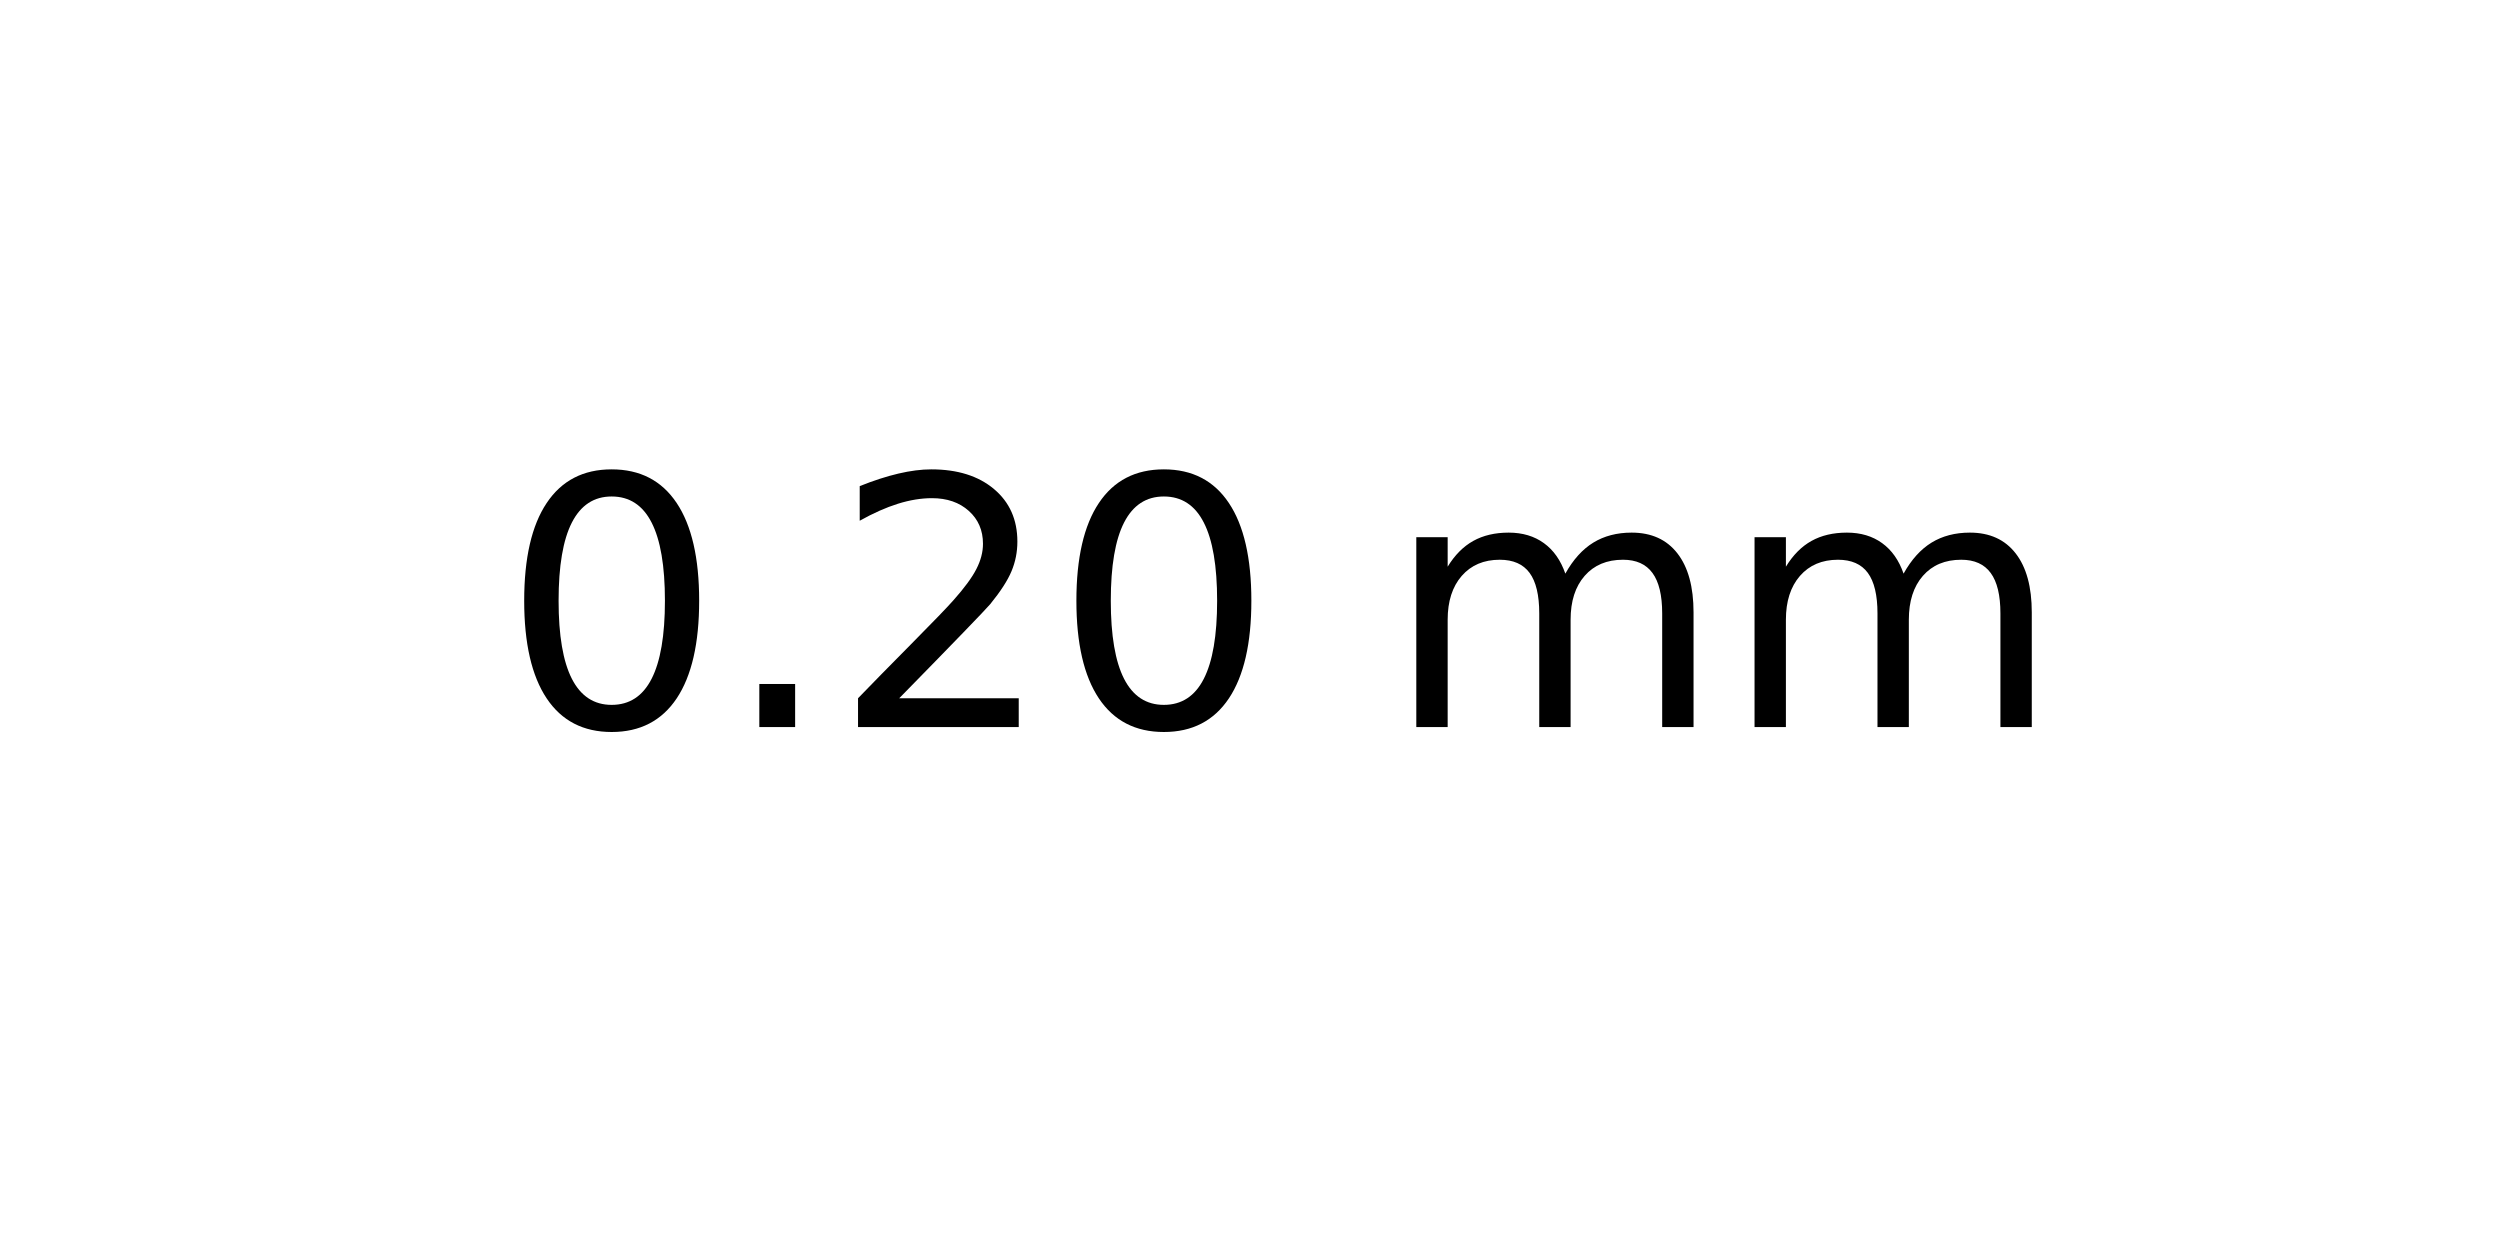
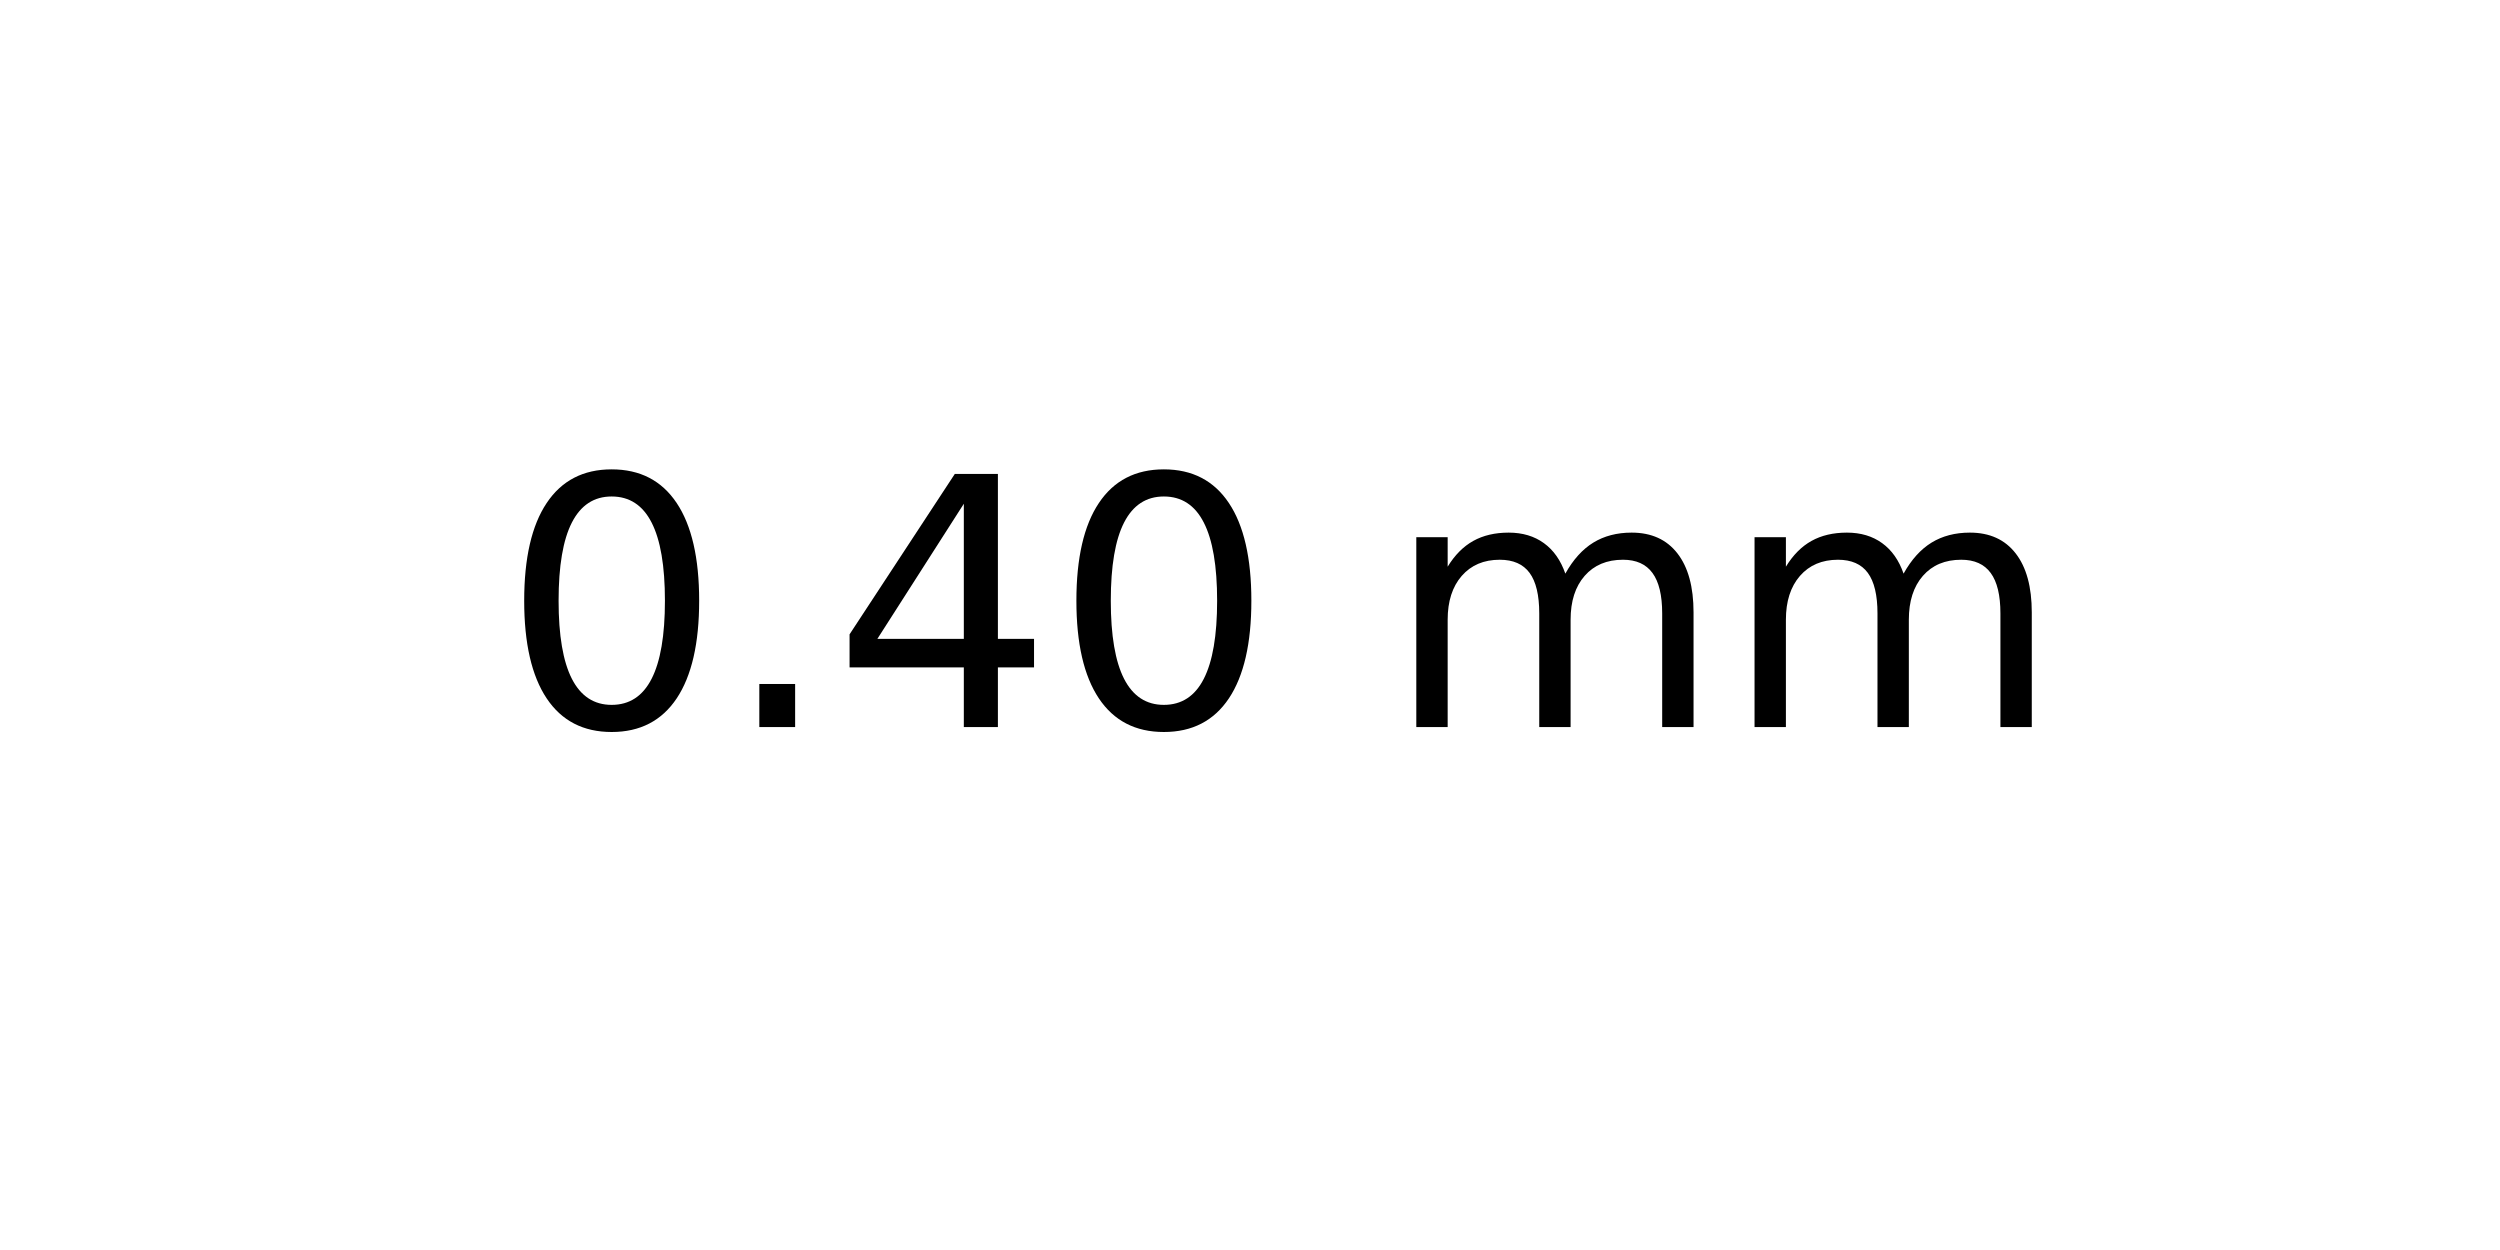
<svg xmlns="http://www.w3.org/2000/svg" xmlns:xlink="http://www.w3.org/1999/xlink" width="72pt" height="36pt" viewBox="0 0 72 36" version="1.1">
  <defs>
    <style type="text/css">*{stroke-linejoin: round; stroke-linecap: butt}</style>
  </defs>
  <g id="figure_1">
    <g id="axes_1">
      <g id="text_1">
        <g transform="translate(14.4375 20.93937) scale(0.1 -0.1)">
          <defs>
            <path id="DejaVuSans-30" d="M 2034 4250  Q 1547 4250 1301 3770  Q 1056 3291 1056 2328  Q 1056 1369 1301 889  Q 1547 409 2034 409  Q 2525 409 2770 889  Q 3016 1369 3016 2328  Q 3016 3291 2770 3770  Q 2525 4250 2034 4250  z M 2034 4750  Q 2819 4750 3233 4129  Q 3647 3509 3647 2328  Q 3647 1150 3233 529  Q 2819 -91 2034 -91  Q 1250 -91 836 529  Q 422 1150 422 2328  Q 422 3509 836 4129  Q 1250 4750 2034 4750  z " transform="scale(0.015625)" />
            <path id="DejaVuSans-2e" d="M 684 794  L 1344 794  L 1344 0  L 684 0  L 684 794  z " transform="scale(0.015625)" />
-             <path id="DejaVuSans-32" d="M 1228 531  L 3431 531  L 3431 0  L 469 0  L 469 531  Q 828 903 1448 1529  Q 2069 2156 2228 2338  Q 2531 2678 2651 2914  Q 2772 3150 2772 3378  Q 2772 3750 2511 3984  Q 2250 4219 1831 4219  Q 1534 4219 1204 4116  Q 875 4013 500 3803  L 500 4441  Q 881 4594 1212 4672  Q 1544 4750 1819 4750  Q 2544 4750 2975 4387  Q 3406 4025 3406 3419  Q 3406 3131 3298 2873  Q 3191 2616 2906 2266  Q 2828 2175 2409 1742  Q 1991 1309 1228 531  z " transform="scale(0.015625)" />
+             <path id="DejaVuSans-34" d="M 2419 4116  L 825 1625  L 2419 1625  L 2419 4116  z M 2253 4666  L 3047 4666  L 3047 1625  L 3713 1625  L 3713 1100  L 3047 1100  L 3047 0  L 2419 0  L 2419 1100  L 313 1100  L 313 1709  L 2253 4666  z " transform="scale(0.015625)" />
            <path id="DejaVuSans-20" transform="scale(0.015625)" />
            <path id="DejaVuSans-6d" d="M 3328 2828  Q 3544 3216 3844 3400  Q 4144 3584 4550 3584  Q 5097 3584 5394 3201  Q 5691 2819 5691 2113  L 5691 0  L 5113 0  L 5113 2094  Q 5113 2597 4934 2840  Q 4756 3084 4391 3084  Q 3944 3084 3684 2787  Q 3425 2491 3425 1978  L 3425 0  L 2847 0  L 2847 2094  Q 2847 2600 2669 2842  Q 2491 3084 2119 3084  Q 1678 3084 1418 2786  Q 1159 2488 1159 1978  L 1159 0  L 581 0  L 581 3500  L 1159 3500  L 1159 2956  Q 1356 3278 1631 3431  Q 1906 3584 2284 3584  Q 2666 3584 2933 3390  Q 3200 3197 3328 2828  z " transform="scale(0.015625)" />
          </defs>
          <use xlink:href="#DejaVuSans-30" />
          <use xlink:href="#DejaVuSans-2e" x="63.623" />
-           <use xlink:href="#DejaVuSans-32" x="95.41" />
+           <use xlink:href="#DejaVuSans-34" x="95.41" />
          <use xlink:href="#DejaVuSans-30" x="159.033" />
          <use xlink:href="#DejaVuSans-20" x="222.656" />
          <use xlink:href="#DejaVuSans-6d" x="254.443" />
          <use xlink:href="#DejaVuSans-6d" x="351.855" />
        </g>
      </g>
    </g>
  </g>
</svg>
